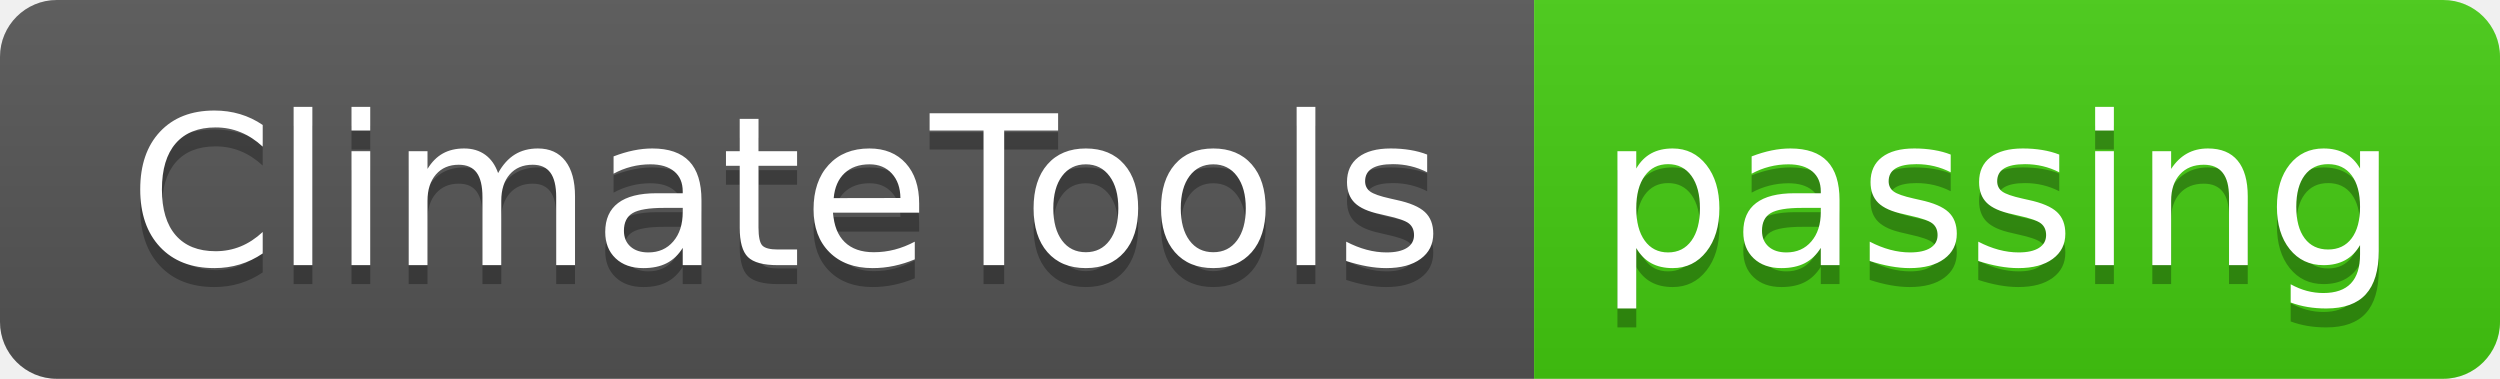
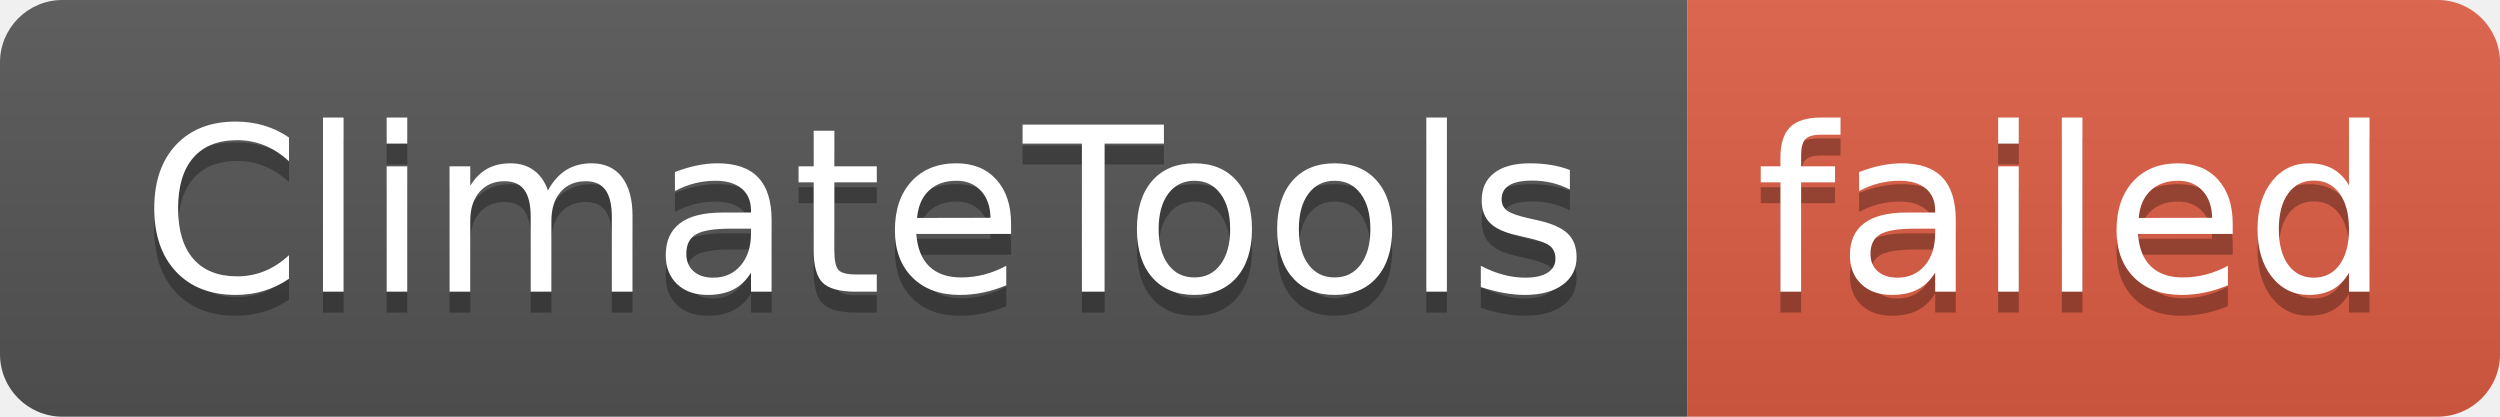
- <svg xmlns="http://www.w3.org/2000/svg" width="132" height="20" role="img" aria-label="ClimateTools: passing">
+ <svg xmlns="http://www.w3.org/2000/svg" width="120" height="20" role="img" aria-label="ClimateTools: failed">
  <linearGradient id="s" x2="0" y2="100%">
    <stop offset="0" stop-color="#bbb" stop-opacity=".1" />
    <stop offset="1" stop-opacity=".1" />
  </linearGradient>
  <clipPath id="r">
-     <rect width="132" height="20" rx="3" fill="#fff" />
+     <rect width="120" height="20" rx="3" fill="#fff" />
  </clipPath>
  <g clip-path="url(#r)">
    <rect width="81" height="20" fill="#555" />
-     <rect x="81" width="51" height="20" fill="#4c1" />
-     <rect width="132" height="20" fill="url(#s)" />
+     <rect x="81" width="39" height="20" fill="#e05d44" />
+     <rect width="120" height="20" fill="url(#s)" />
  </g>
  <g fill="#fff" text-anchor="middle" font-family="Verdana,Geneva,DejaVu Sans,sans-serif" text-rendering="geometricPrecision" font-size="110">
    <text aria-hidden="true" x="415" y="150" fill="#010101" fill-opacity=".3" transform="scale(.1)" textLength="710">ClimateTools</text>
    <text x="415" y="140" transform="scale(.1)" fill="#fff" textLength="710">ClimateTools</text>
-     <text aria-hidden="true" x="1055" y="150" fill="#010101" fill-opacity=".3" transform="scale(.1)" textLength="410">passing</text>
-     <text x="1055" y="140" transform="scale(.1)" fill="#fff" textLength="410">passing</text>
+     <text aria-hidden="true" x="995" y="150" fill="#010101" fill-opacity=".3" transform="scale(.1)" textLength="290">failed</text>
+     <text x="995" y="140" transform="scale(.1)" fill="#fff" textLength="290">failed</text>
  </g>
</svg>
